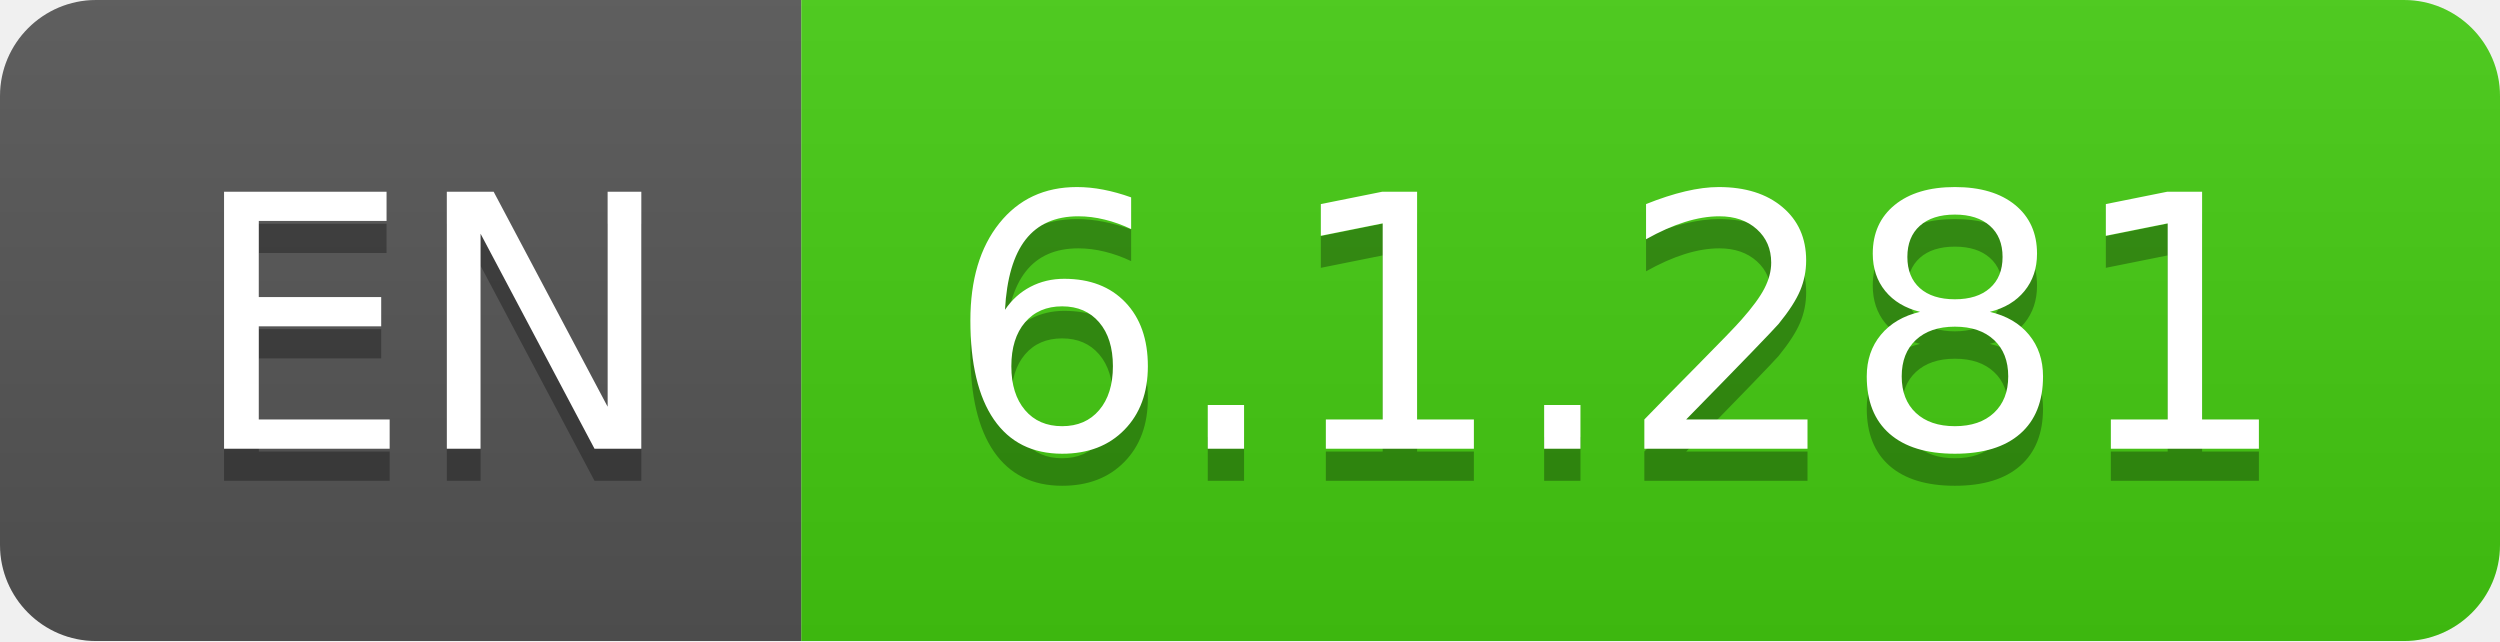
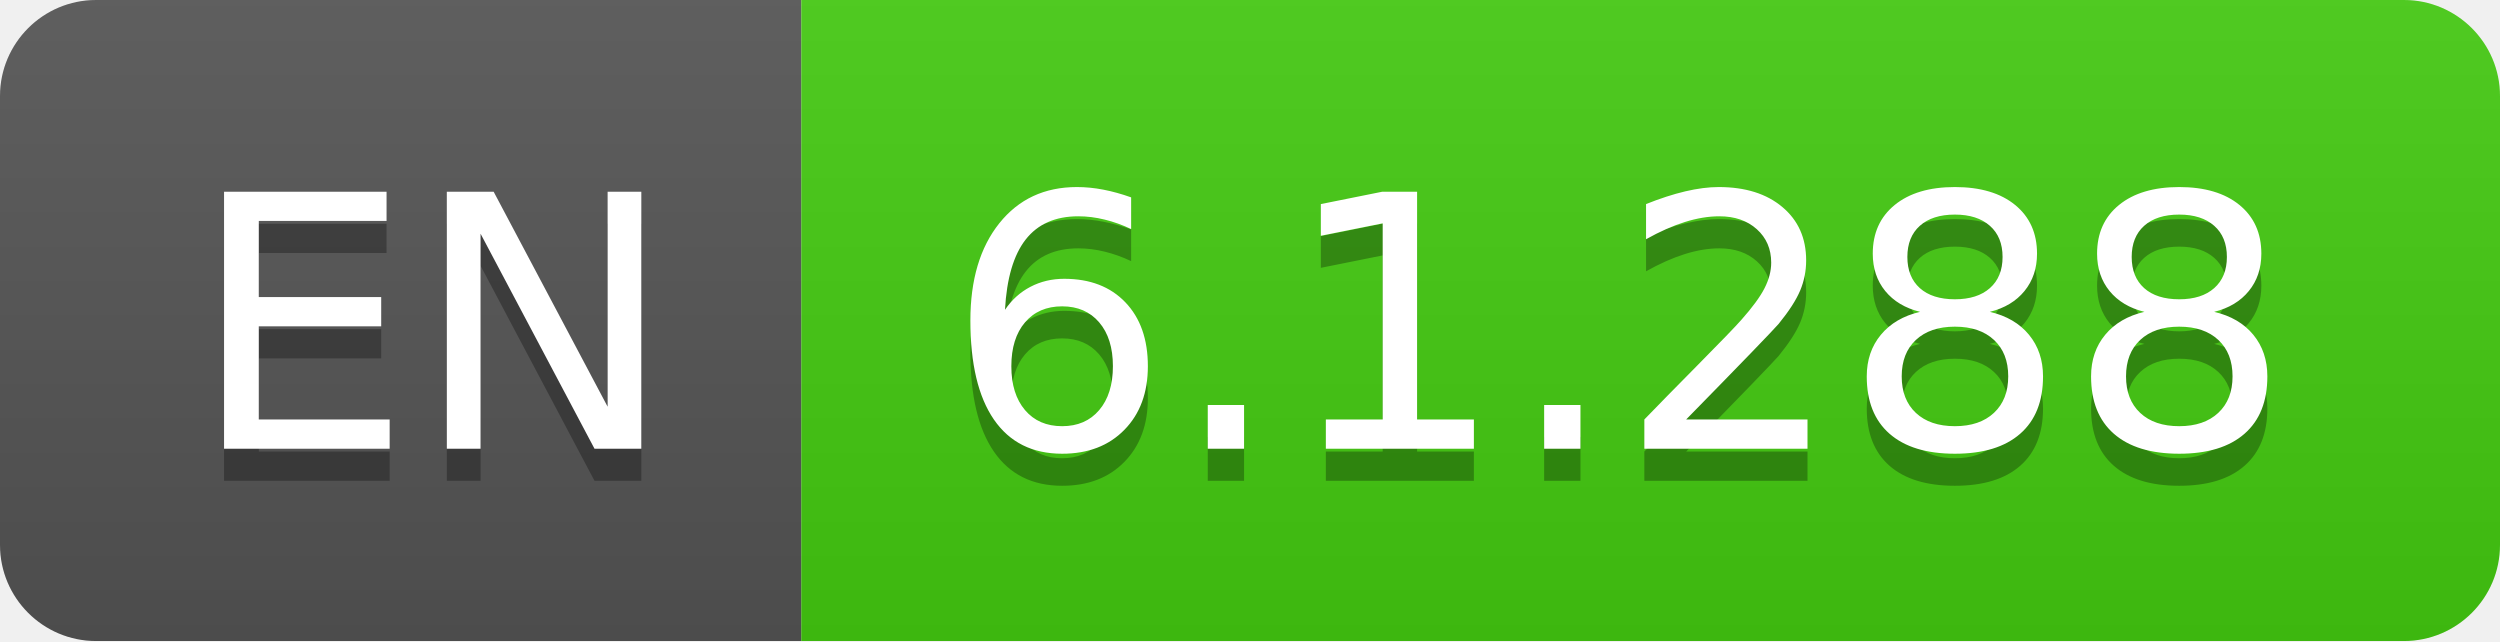
- <svg xmlns="http://www.w3.org/2000/svg" width="78" height="20" role="img" aria-label="EN: 6.1.281">
+ <svg xmlns="http://www.w3.org/2000/svg" width="78" height="20" role="img" aria-label="EN: 6.1.288">
  <linearGradient id="s" x2="0" y2="100%">
    <stop offset="0" stop-color="#bbb" stop-opacity=".1" />
    <stop offset="1" stop-opacity=".1" />
  </linearGradient>
  <clipPath id="r">
    <rect width="78" height="20" rx="3" fill="#fff" />
  </clipPath>
  <g clip-path="url(#r)">
    <rect width="25" height="20" fill="#555" />
    <rect x="25" width="53" height="20" fill="#4c1" />
    <rect width="78" height="20" fill="url(#s)" />
  </g>
  <g fill="#fff" text-anchor="middle" font-family="Verdana,Geneva,DejaVu Sans,sans-serif" text-rendering="geometricPrecision" font-size="110">
    <text aria-hidden="true" x="135" y="150" fill="#010101" fill-opacity=".3" transform="scale(.1)" textLength="150">EN</text>
    <text x="135" y="140" transform="scale(.1)" fill="#fff" textLength="150">EN</text>
-     <text aria-hidden="true" x="505" y="150" fill="#010101" fill-opacity=".3" transform="scale(.1)" textLength="430">6.1.281</text>
-     <text x="505" y="140" transform="scale(.1)" fill="#fff" textLength="430">6.1.281</text>
+     <text aria-hidden="true" x="505" y="150" fill="#010101" fill-opacity=".3" transform="scale(.1)" textLength="430">6.1.288</text>
+     <text x="505" y="140" transform="scale(.1)" fill="#fff" textLength="430">6.1.288</text>
  </g>
</svg>
